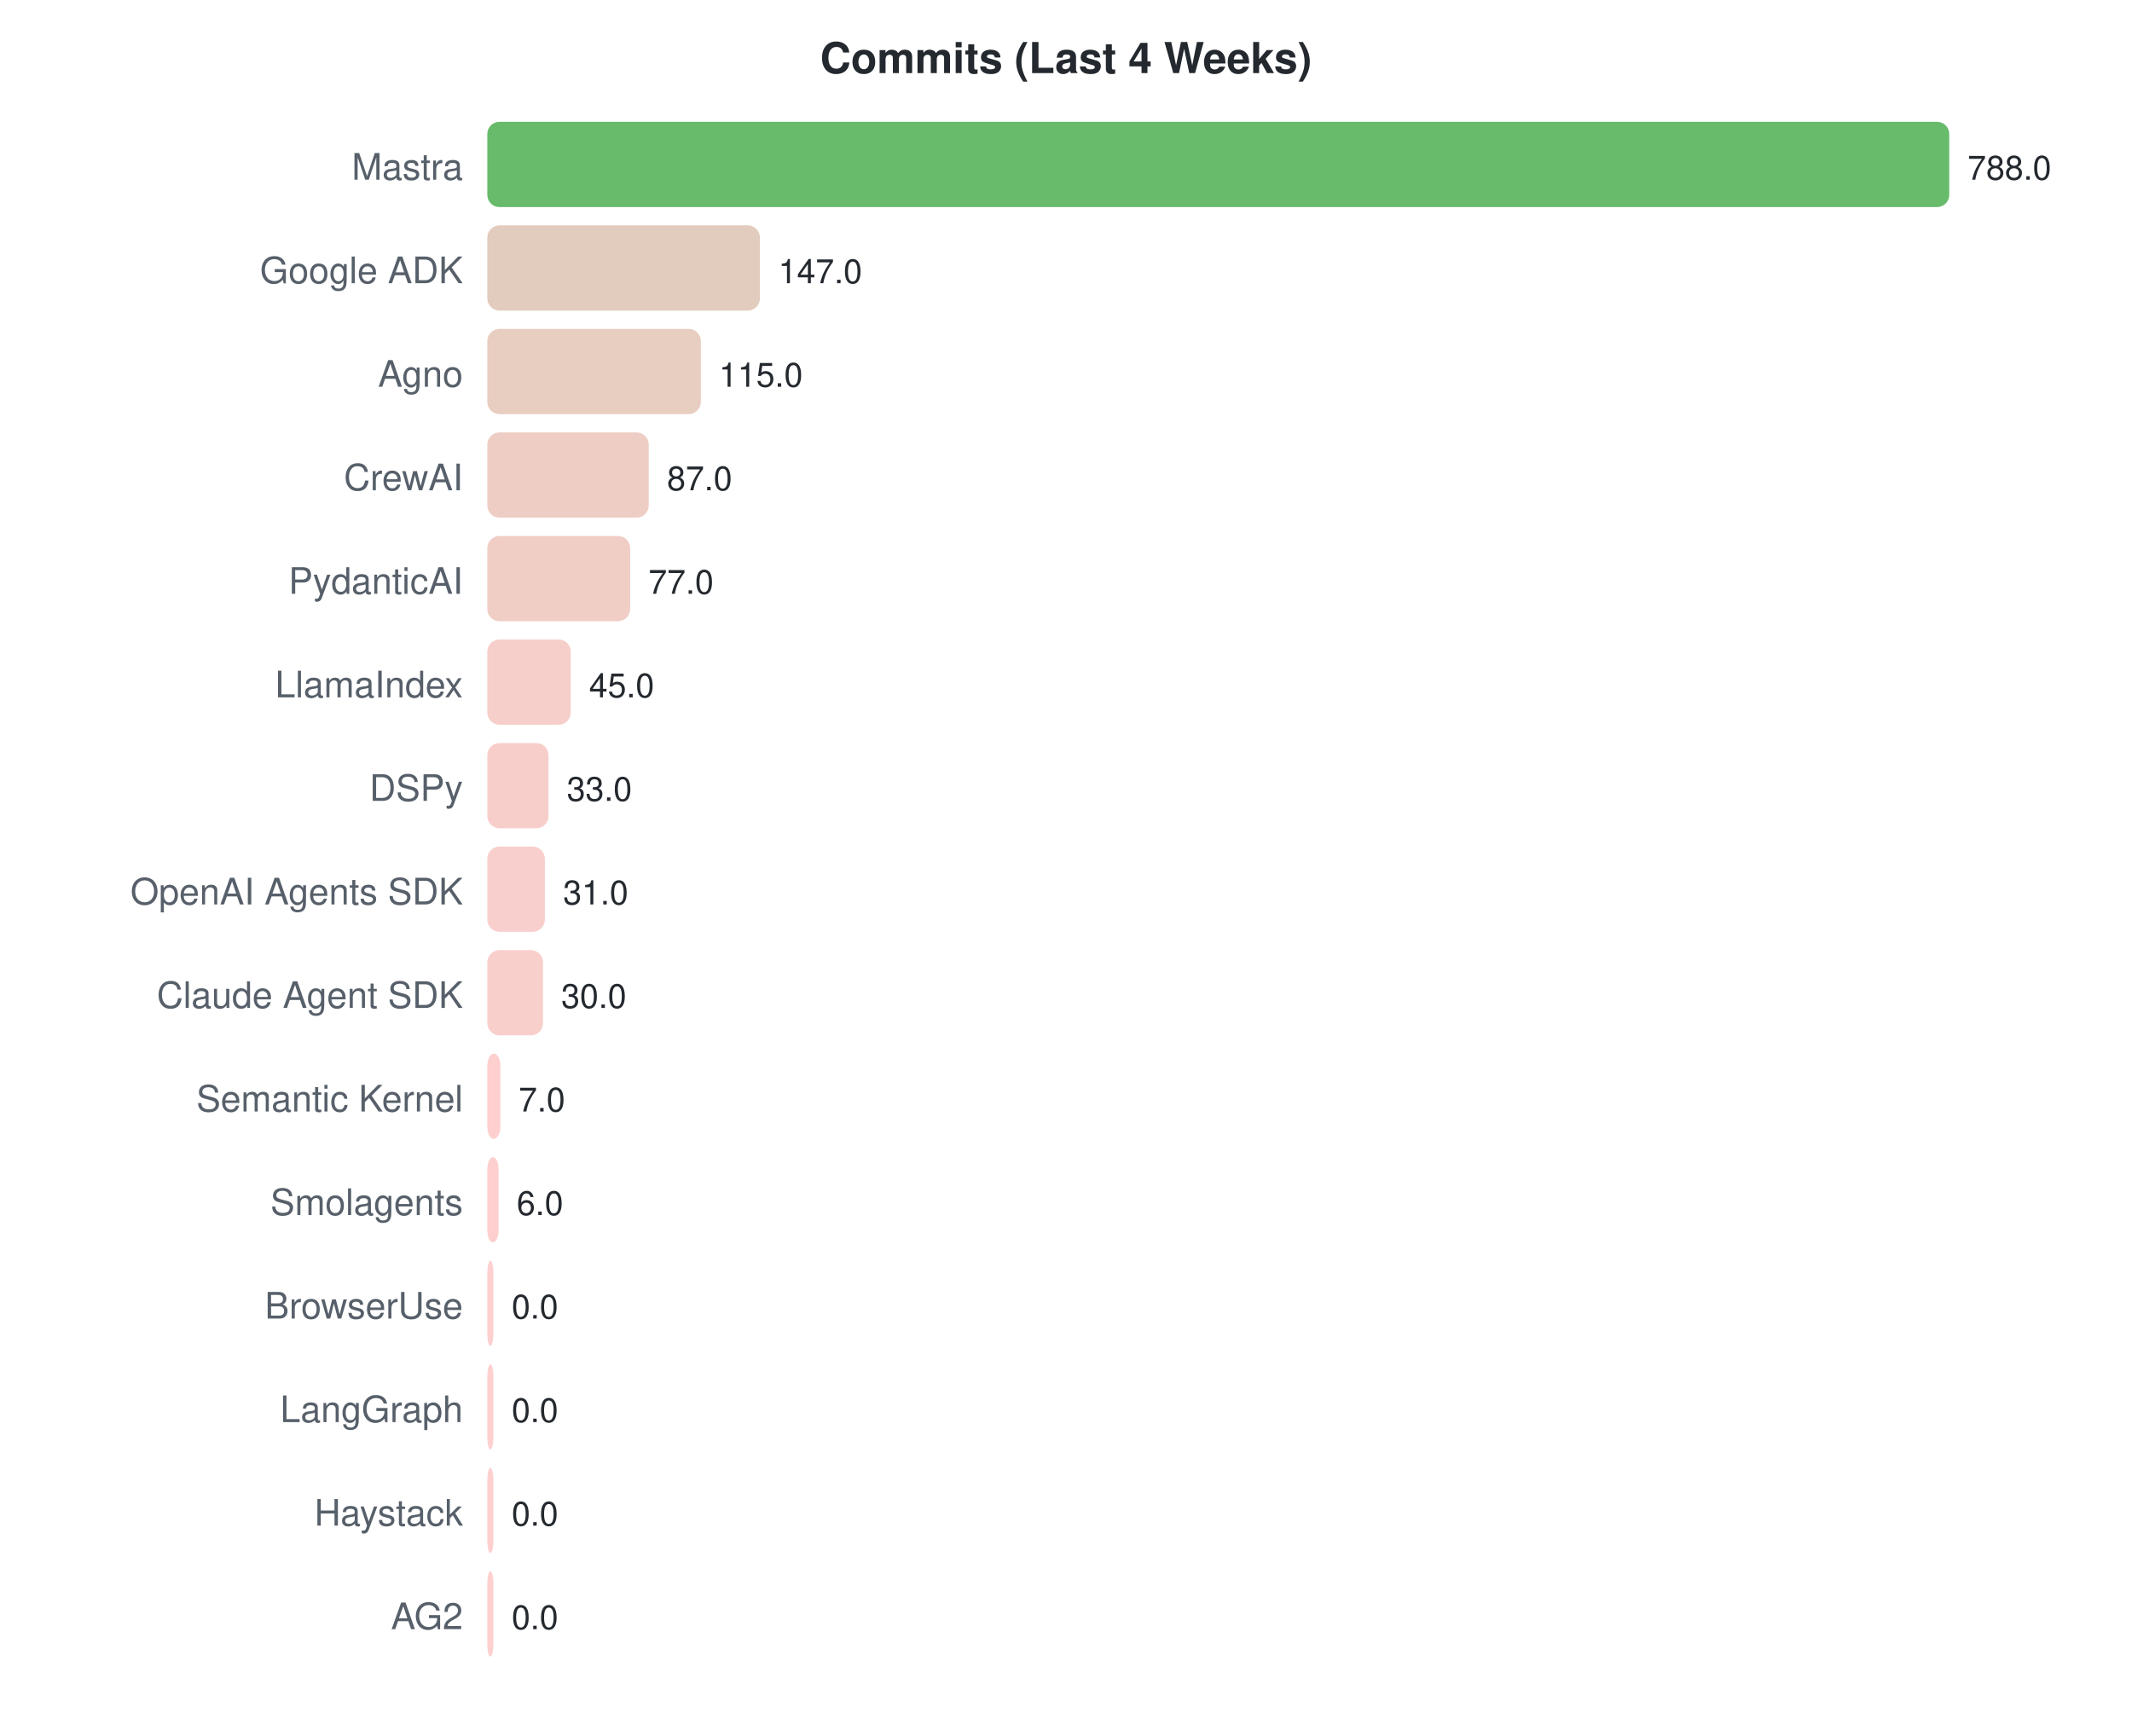
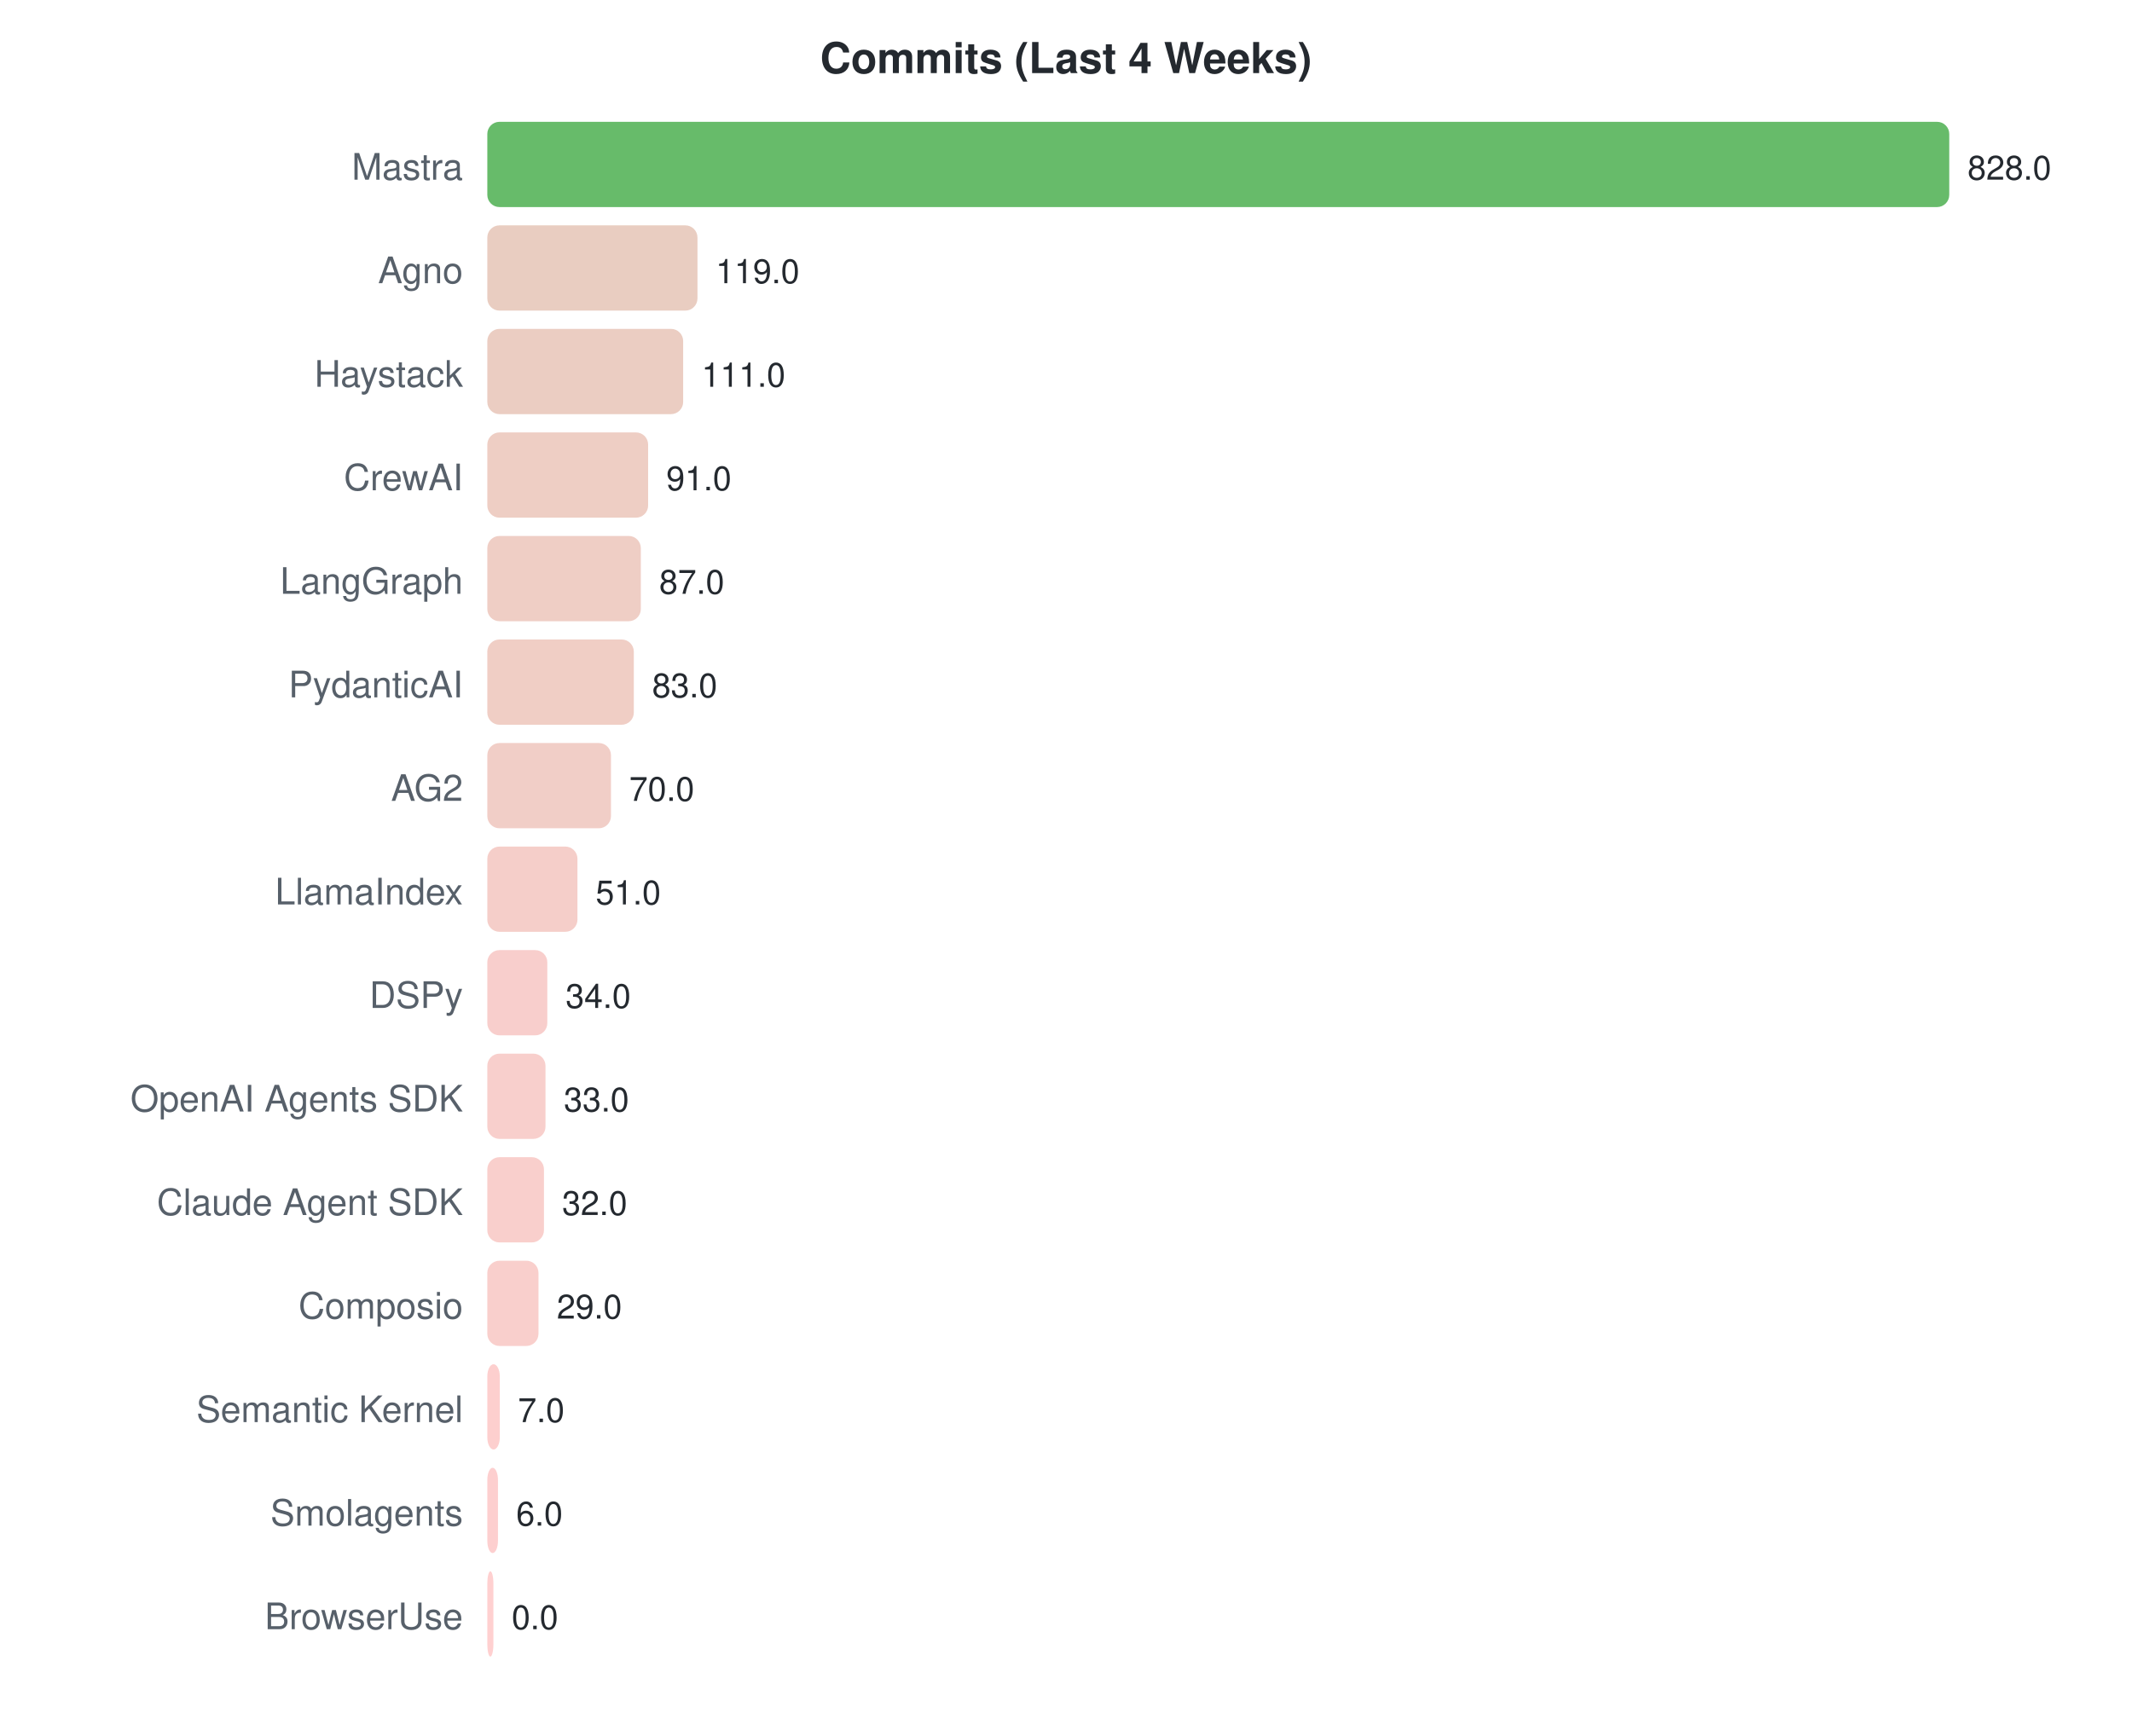
<svg xmlns="http://www.w3.org/2000/svg" width="700" height="570">
  <style>text { font-family: -apple-system, BlinkMacSystemFont, "Segoe UI", Helvetica, Arial, sans-serif; }</style>
  <text x="350" y="24" text-anchor="middle" font-size="14" font-weight="bold" fill="#24292f">Commits (Last 4 Weeks)</text>
  <text x="152" y="59" text-anchor="end" font-size="12" fill="#57606a">Mastra</text>
  <rect x="160" y="40" width="480.0" height="28" rx="4" fill="#4caf50" opacity="0.85" />
-   <text x="646.0" y="59" font-size="11" fill="#24292f">788.0</text>
-   <text x="152" y="93" text-anchor="end" font-size="12" fill="#57606a">Google ADK</text>
-   <rect x="160" y="74" width="89.5" height="28" rx="4" fill="#ddc3b1" opacity="0.85" />
-   <text x="255.543" y="93" font-size="11" fill="#24292f">147.0</text>
-   <text x="152" y="127" text-anchor="end" font-size="12" fill="#57606a">Agno</text>
-   <rect x="160" y="108" width="70.1" height="28" rx="4" fill="#e4c4b6" opacity="0.85" />
-   <text x="236.051" y="127" font-size="11" fill="#24292f">115.0</text>
+   <text x="646.0" y="59" font-size="11" fill="#24292f">828.0</text>
+   <text x="152" y="93" text-anchor="end" font-size="12" fill="#57606a">Agno</text>
+   <rect x="160" y="74" width="69.0" height="28" rx="4" fill="#e5c4b6" opacity="0.85" />
+   <text x="234.986" y="93" font-size="11" fill="#24292f">119.0</text>
+   <text x="152" y="127" text-anchor="end" font-size="12" fill="#57606a">Haystack</text>
+   <rect x="160" y="108" width="64.3" height="28" rx="4" fill="#e7c4b7" opacity="0.85" />
+   <text x="230.348" y="127" font-size="11" fill="#24292f">111.0</text>
  <text x="152" y="161" text-anchor="end" font-size="12" fill="#57606a">CrewAI</text>
-   <rect x="160" y="142" width="53.0" height="28" rx="4" fill="#ebc5ba" opacity="0.85" />
-   <text x="218.995" y="161" font-size="11" fill="#24292f">87.0</text>
-   <text x="152" y="195" text-anchor="end" font-size="12" fill="#57606a">PydanticAI</text>
-   <rect x="160" y="176" width="46.9" height="28" rx="4" fill="#edc5bc" opacity="0.85" />
-   <text x="212.904" y="195" font-size="11" fill="#24292f">77.0</text>
-   <text x="152" y="229" text-anchor="end" font-size="12" fill="#57606a">LlamaIndex</text>
-   <rect x="160" y="210" width="27.4" height="28" rx="4" fill="#f4c6c1" opacity="0.85" />
-   <text x="193.411" y="229" font-size="11" fill="#24292f">45.0</text>
-   <text x="152" y="263" text-anchor="end" font-size="12" fill="#57606a">DSPy</text>
-   <rect x="160" y="244" width="20.1" height="28" rx="4" fill="#f7c6c2" opacity="0.85" />
-   <text x="186.102" y="263" font-size="11" fill="#24292f">33.0</text>
-   <text x="152" y="297" text-anchor="end" font-size="12" fill="#57606a">OpenAI Agents SDK</text>
-   <rect x="160" y="278" width="18.9" height="28" rx="4" fill="#f7c7c3" opacity="0.85" />
-   <text x="184.883" y="297" font-size="11" fill="#24292f">31.0</text>
-   <text x="152" y="331" text-anchor="end" font-size="12" fill="#57606a">Claude Agent SDK</text>
-   <rect x="160" y="312" width="18.3" height="28" rx="4" fill="#f8c7c3" opacity="0.85" />
-   <text x="184.274" y="331" font-size="11" fill="#24292f">30.0</text>
-   <text x="152" y="365" text-anchor="end" font-size="12" fill="#57606a">Semantic Kernel</text>
-   <rect x="160" y="346" width="4.3" height="28" rx="4" fill="#fdc7c6" opacity="0.85" />
-   <text x="170.264" y="365" font-size="11" fill="#24292f">7.0</text>
-   <text x="152" y="399" text-anchor="end" font-size="12" fill="#57606a">Smolagents</text>
-   <rect x="160" y="380" width="3.7" height="28" rx="4" fill="#fdc7c7" opacity="0.85" />
-   <text x="169.655" y="399" font-size="11" fill="#24292f">6.0</text>
-   <text x="152" y="433" text-anchor="end" font-size="12" fill="#57606a">BrowserUse</text>
-   <rect x="160" y="414" width="2.0" height="28" rx="4" fill="#ffc8c8" opacity="0.85" />
-   <text x="168" y="433" font-size="11" fill="#24292f">0.0</text>
-   <text x="152" y="467" text-anchor="end" font-size="12" fill="#57606a">LangGraph</text>
-   <rect x="160" y="448" width="2.0" height="28" rx="4" fill="#ffc8c8" opacity="0.85" />
-   <text x="168" y="467" font-size="11" fill="#24292f">0.0</text>
-   <text x="152" y="501" text-anchor="end" font-size="12" fill="#57606a">Haystack</text>
-   <rect x="160" y="482" width="2.0" height="28" rx="4" fill="#ffc8c8" opacity="0.85" />
-   <text x="168" y="501" font-size="11" fill="#24292f">0.0</text>
-   <text x="152" y="535" text-anchor="end" font-size="12" fill="#57606a">AG2</text>
+   <rect x="160" y="142" width="52.8" height="28" rx="4" fill="#ebc5ba" opacity="0.85" />
+   <text x="218.754" y="161" font-size="11" fill="#24292f">91.0</text>
+   <text x="152" y="195" text-anchor="end" font-size="12" fill="#57606a">LangGraph</text>
+   <rect x="160" y="176" width="50.4" height="28" rx="4" fill="#ecc5bb" opacity="0.85" />
+   <text x="216.435" y="195" font-size="11" fill="#24292f">87.0</text>
+   <text x="152" y="229" text-anchor="end" font-size="12" fill="#57606a">PydanticAI</text>
+   <rect x="160" y="210" width="48.1" height="28" rx="4" fill="#edc5bb" opacity="0.85" />
+   <text x="214.116" y="229" font-size="11" fill="#24292f">83.0</text>
+   <text x="152" y="263" text-anchor="end" font-size="12" fill="#57606a">AG2</text>
+   <rect x="160" y="244" width="40.6" height="28" rx="4" fill="#efc5bd" opacity="0.85" />
+   <text x="206.58" y="263" font-size="11" fill="#24292f">70.0</text>
+   <text x="152" y="297" text-anchor="end" font-size="12" fill="#57606a">LlamaIndex</text>
+   <rect x="160" y="278" width="29.6" height="28" rx="4" fill="#f3c6c0" opacity="0.85" />
+   <text x="195.565" y="297" font-size="11" fill="#24292f">51.0</text>
+   <text x="152" y="331" text-anchor="end" font-size="12" fill="#57606a">DSPy</text>
+   <rect x="160" y="312" width="19.7" height="28" rx="4" fill="#f7c6c3" opacity="0.85" />
+   <text x="185.71" y="331" font-size="11" fill="#24292f">34.0</text>
+   <text x="152" y="365" text-anchor="end" font-size="12" fill="#57606a">OpenAI Agents SDK</text>
+   <rect x="160" y="346" width="19.1" height="28" rx="4" fill="#f7c7c3" opacity="0.85" />
+   <text x="185.13" y="365" font-size="11" fill="#24292f">33.0</text>
+   <text x="152" y="399" text-anchor="end" font-size="12" fill="#57606a">Claude Agent SDK</text>
+   <rect x="160" y="380" width="18.6" height="28" rx="4" fill="#f8c7c3" opacity="0.85" />
+   <text x="184.551" y="399" font-size="11" fill="#24292f">32.0</text>
+   <text x="152" y="433" text-anchor="end" font-size="12" fill="#57606a">Composio</text>
+   <rect x="160" y="414" width="16.8" height="28" rx="4" fill="#f8c7c3" opacity="0.85" />
+   <text x="182.812" y="433" font-size="11" fill="#24292f">29.0</text>
+   <text x="152" y="467" text-anchor="end" font-size="12" fill="#57606a">Semantic Kernel</text>
+   <rect x="160" y="448" width="4.1" height="28" rx="4" fill="#fdc7c6" opacity="0.85" />
+   <text x="170.058" y="467" font-size="11" fill="#24292f">7.0</text>
+   <text x="152" y="501" text-anchor="end" font-size="12" fill="#57606a">Smolagents</text>
+   <rect x="160" y="482" width="3.5" height="28" rx="4" fill="#fdc7c7" opacity="0.85" />
+   <text x="169.478" y="501" font-size="11" fill="#24292f">6.0</text>
+   <text x="152" y="535" text-anchor="end" font-size="12" fill="#57606a">BrowserUse</text>
  <rect x="160" y="516" width="2.0" height="28" rx="4" fill="#ffc8c8" opacity="0.85" />
  <text x="168" y="535" font-size="11" fill="#24292f">0.0</text>
</svg>
